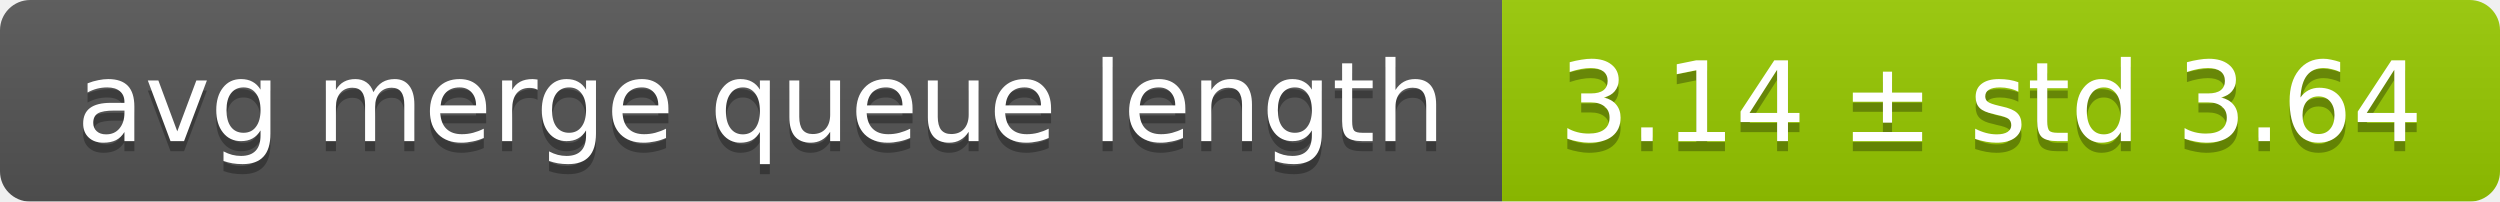
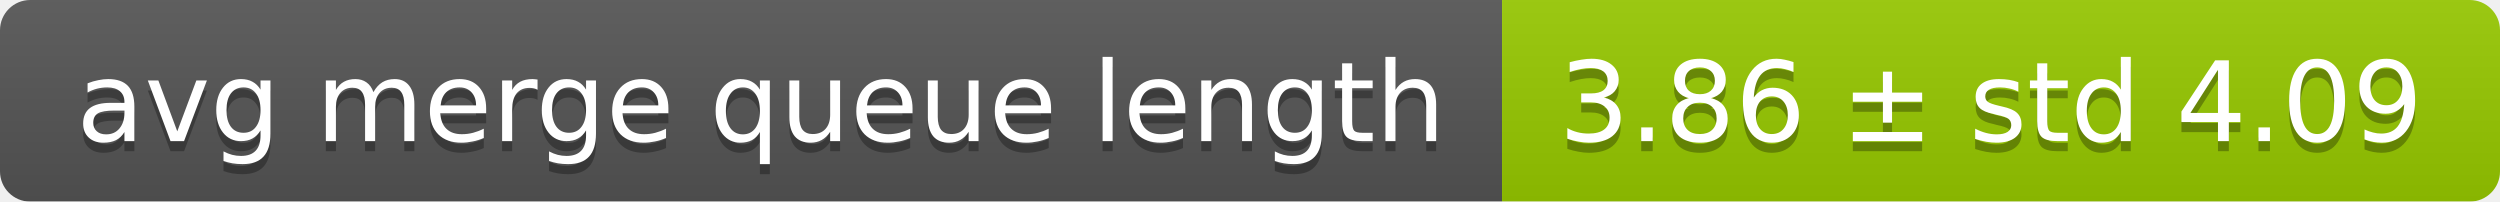
<svg xmlns="http://www.w3.org/2000/svg" width="248" height="20">
  <linearGradient id="smooth" x2="0" y2="100%">
    <stop offset="0" stop-color="#bbb" stop-opacity=".1" />
    <stop offset="1" stop-opacity=".1" />
  </linearGradient>
  <mask id="round">
    <rect width="248" height="20" rx="3" fill="#fff" />
  </mask>
  <g mask="url(#round)">
    <rect width="149" height="20" fill="#555" />
    <rect x="149" width="99" height="20" fill="#97ca00" />
    <rect width="248" height="20" fill="url(#smooth)" />
  </g>
  <g fill="#fff" text-anchor="middle" font-family="DejaVu Sans,Verdana,Geneva,sans-serif" font-size="11">
    <text x="75.5" y="15" fill="#010101" fill-opacity=".3">avg merge queue length</text>
    <text x="75.5" y="14">avg merge queue length</text>
-     <text x="197.5" y="15" fill="#010101" fill-opacity=".3">3.14 ± std 3.64</text>
-     <text x="197.5" y="14">3.14 ± std 3.64</text>
+     <text x="197.5" y="15" fill="#010101" fill-opacity=".3">3.86 ± std 4.09</text>
+     <text x="197.5" y="14">3.86 ± std 4.09</text>
  </g>
</svg>
